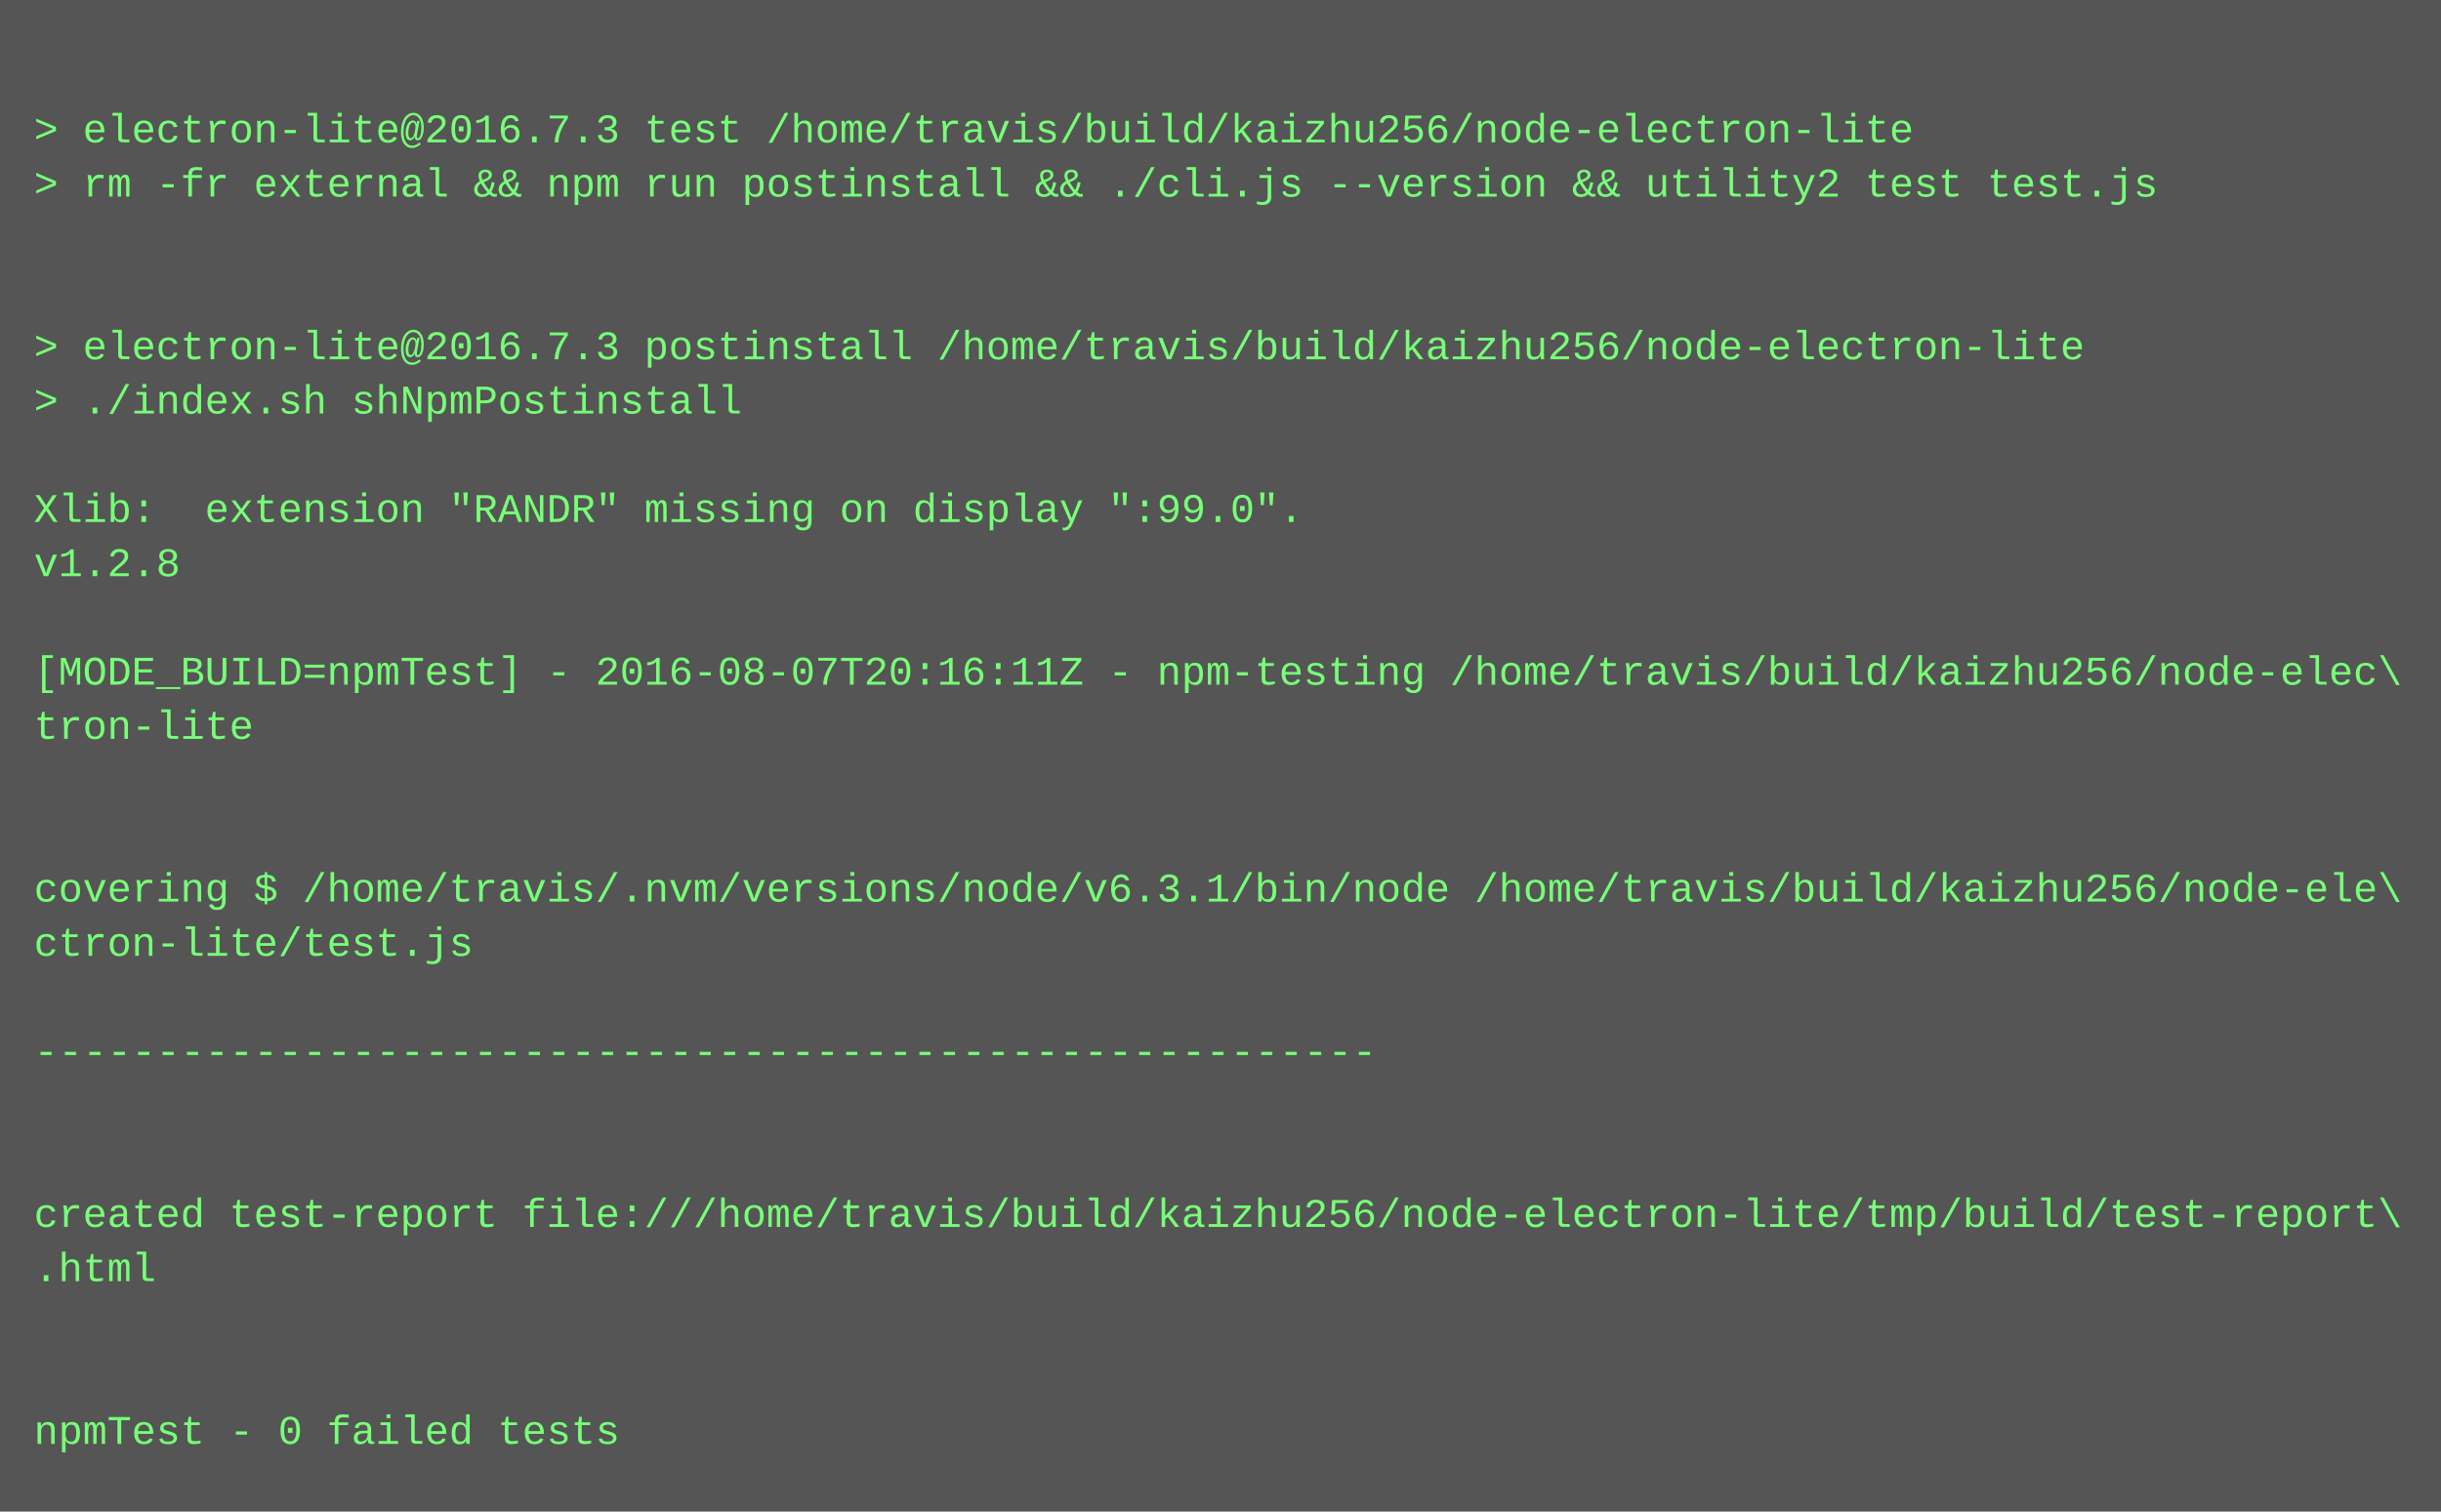
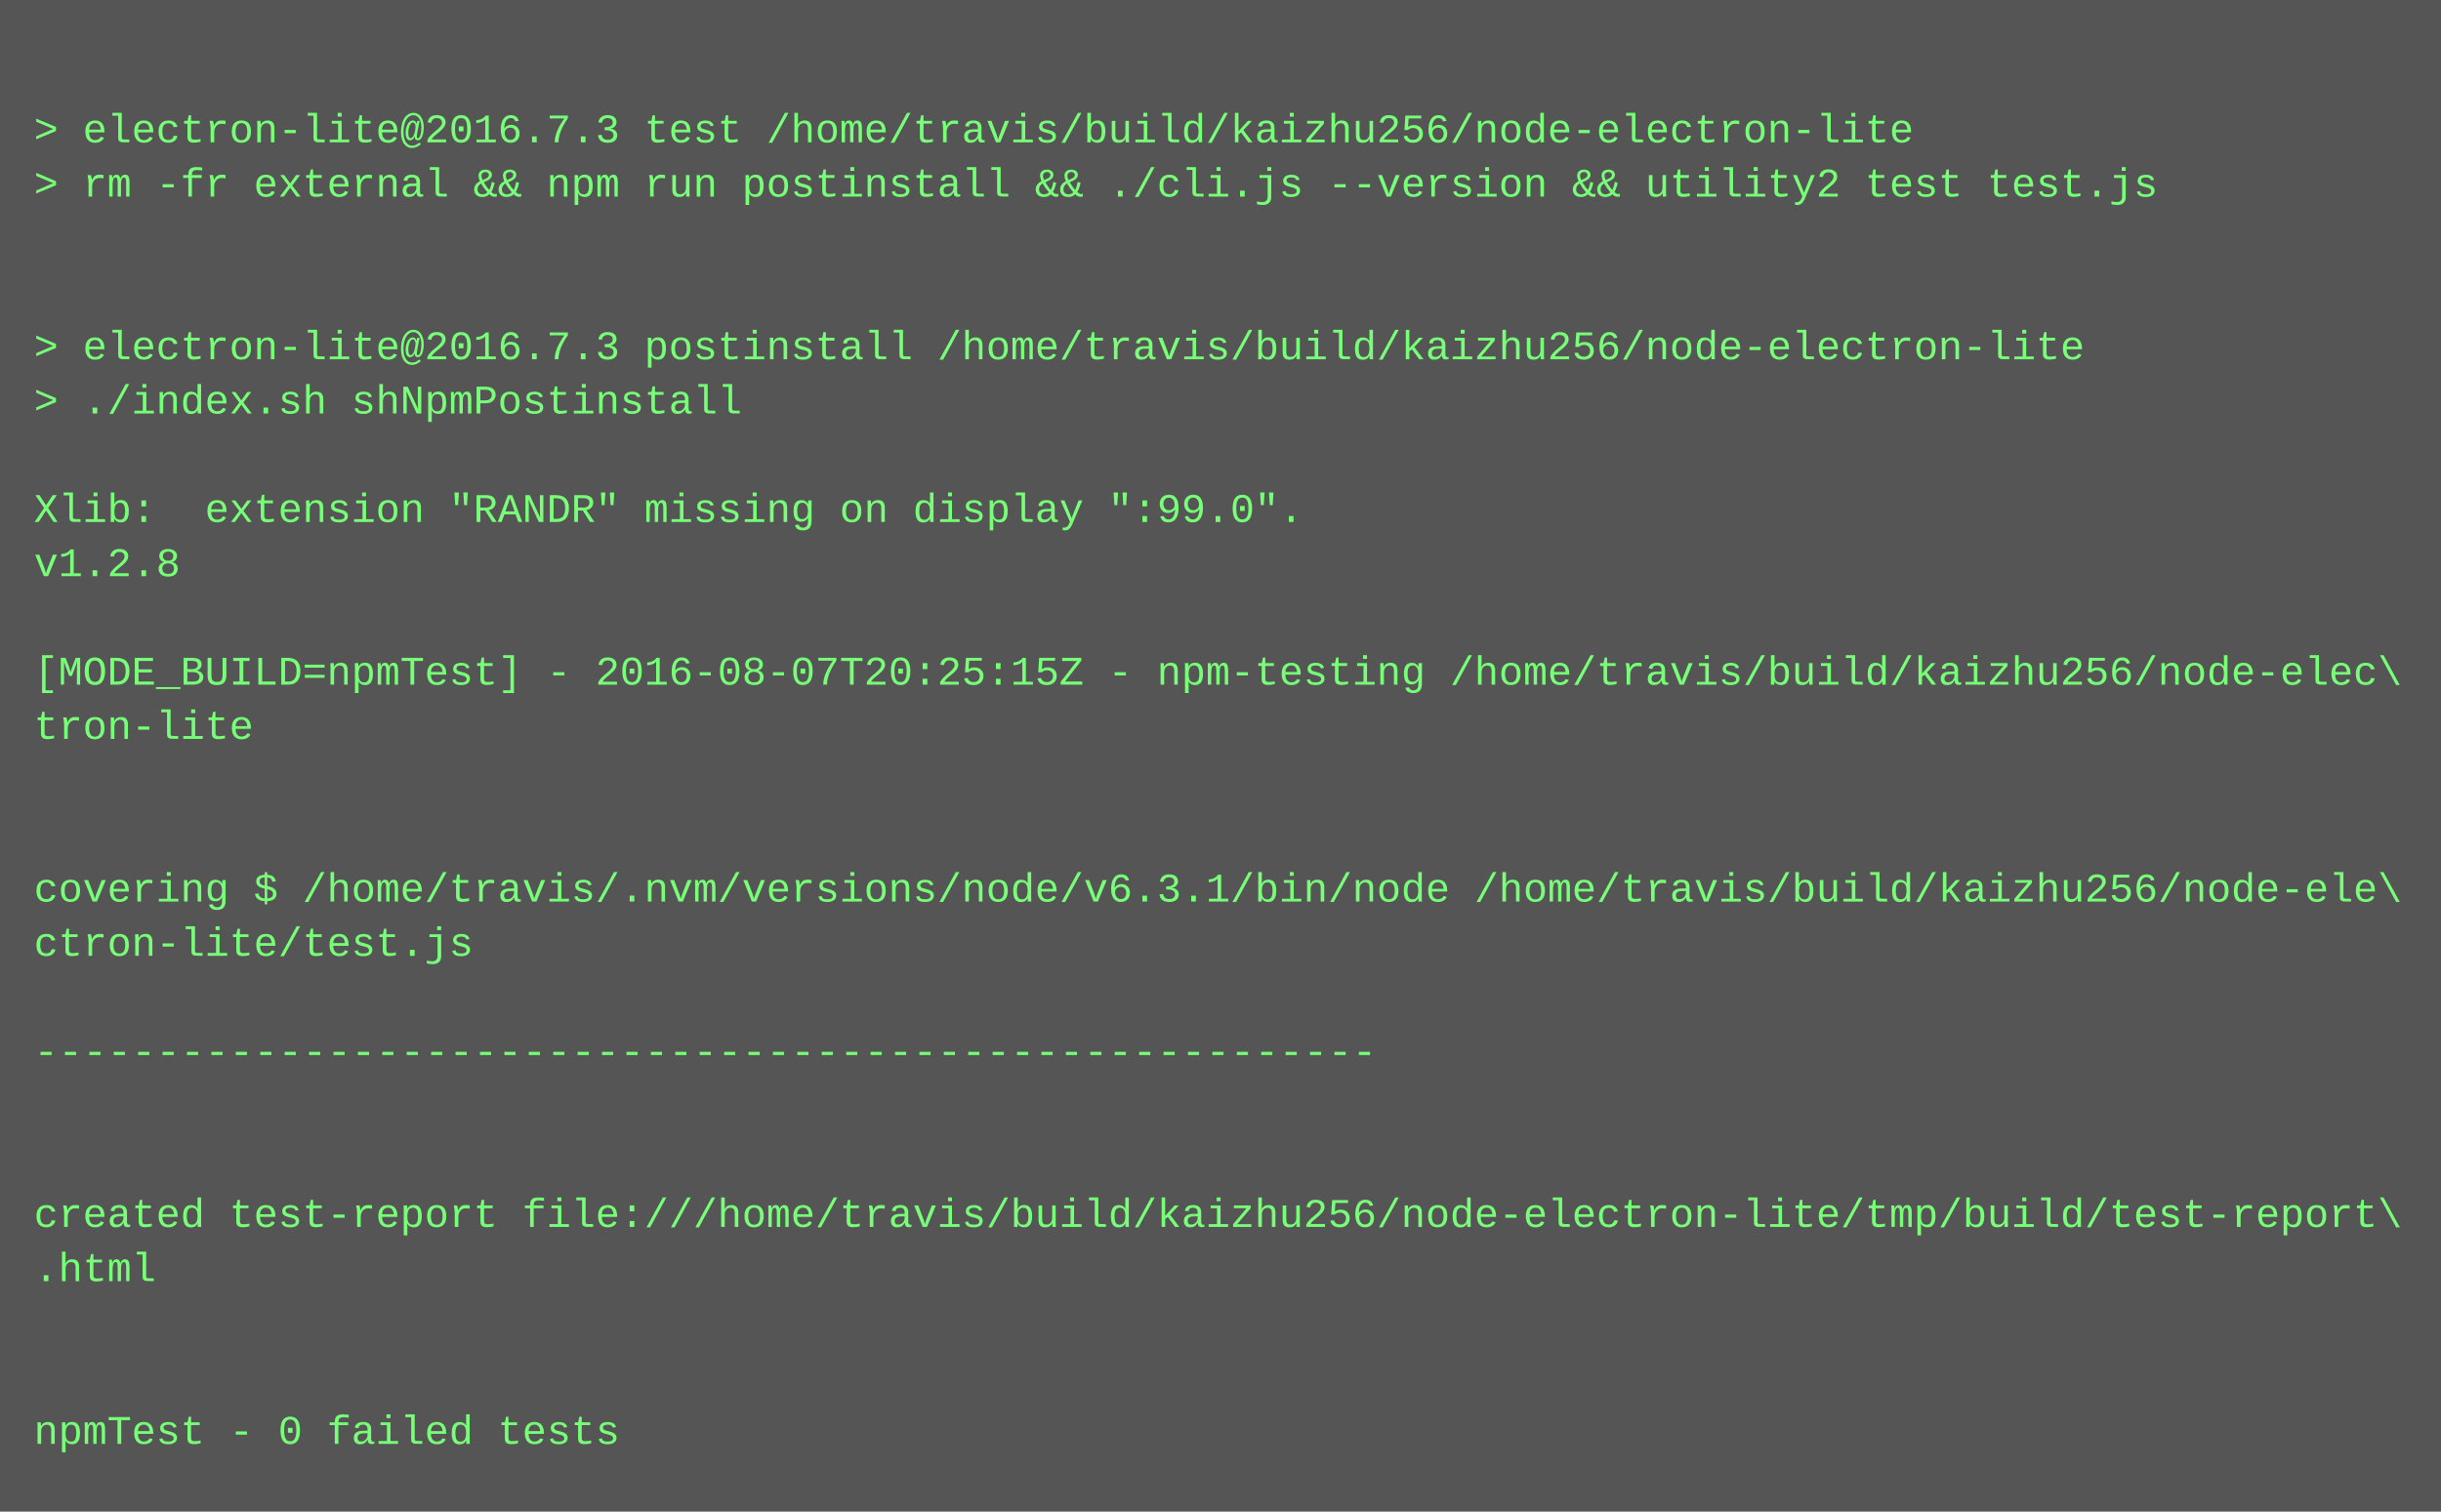
<svg xmlns="http://www.w3.org/2000/svg" height="446" width="720">
  <rect height="446" fill="#555" width="720" />
  <text fill="#7f7" font-family="Courier New" font-size="12" xml:space="preserve">
    <tspan x="10" y="26" />
    <tspan x="10" y="42">&gt; electron-lite@2016.7.3 test /home/travis/build/kaizhu256/node-electron-lite</tspan>
    <tspan x="10" y="58">&gt; rm -fr external &amp;&amp; npm run postinstall &amp;&amp; ./cli.js --version &amp;&amp; utility2 test test.js</tspan>
    <tspan x="10" y="74" />
    <tspan x="10" y="90" />
    <tspan x="10" y="106">&gt; electron-lite@2016.7.3 postinstall /home/travis/build/kaizhu256/node-electron-lite</tspan>
    <tspan x="10" y="122">&gt; ./index.sh shNpmPostinstall</tspan>
    <tspan x="10" y="138" />
    <tspan x="10" y="154">Xlib:  extension "RANDR" missing on display ":99.0".</tspan>
    <tspan x="10" y="170">v1.2.8</tspan>
    <tspan x="10" y="186" />
-     <tspan x="10" y="202">[MODE_BUILD=npmTest] - 2016-08-07T20:16:11Z - npm-testing /home/travis/build/kaizhu256/node-elec\</tspan>
+     <tspan x="10" y="202">[MODE_BUILD=npmTest] - 2016-08-07T20:25:15Z - npm-testing /home/travis/build/kaizhu256/node-elec\</tspan>
    <tspan x="10" y="218">tron-lite</tspan>
    <tspan x="10" y="234" />
    <tspan x="10" y="250" />
    <tspan x="10" y="266">covering $ /home/travis/.nvm/versions/node/v6.3.1/bin/node /home/travis/build/kaizhu256/node-ele\</tspan>
    <tspan x="10" y="282">ctron-lite/test.js</tspan>
    <tspan x="10" y="298" />
    <tspan x="10" y="314">-------------------------------------------------------</tspan>
    <tspan x="10" y="330" />
    <tspan x="10" y="346" />
    <tspan x="10" y="362">created test-report file:///home/travis/build/kaizhu256/node-electron-lite/tmp/build/test-report\</tspan>
    <tspan x="10" y="378">.html</tspan>
    <tspan x="10" y="394" />
    <tspan x="10" y="410" />
    <tspan x="10" y="426">npmTest - 0 failed tests</tspan>
  </text>
</svg>
